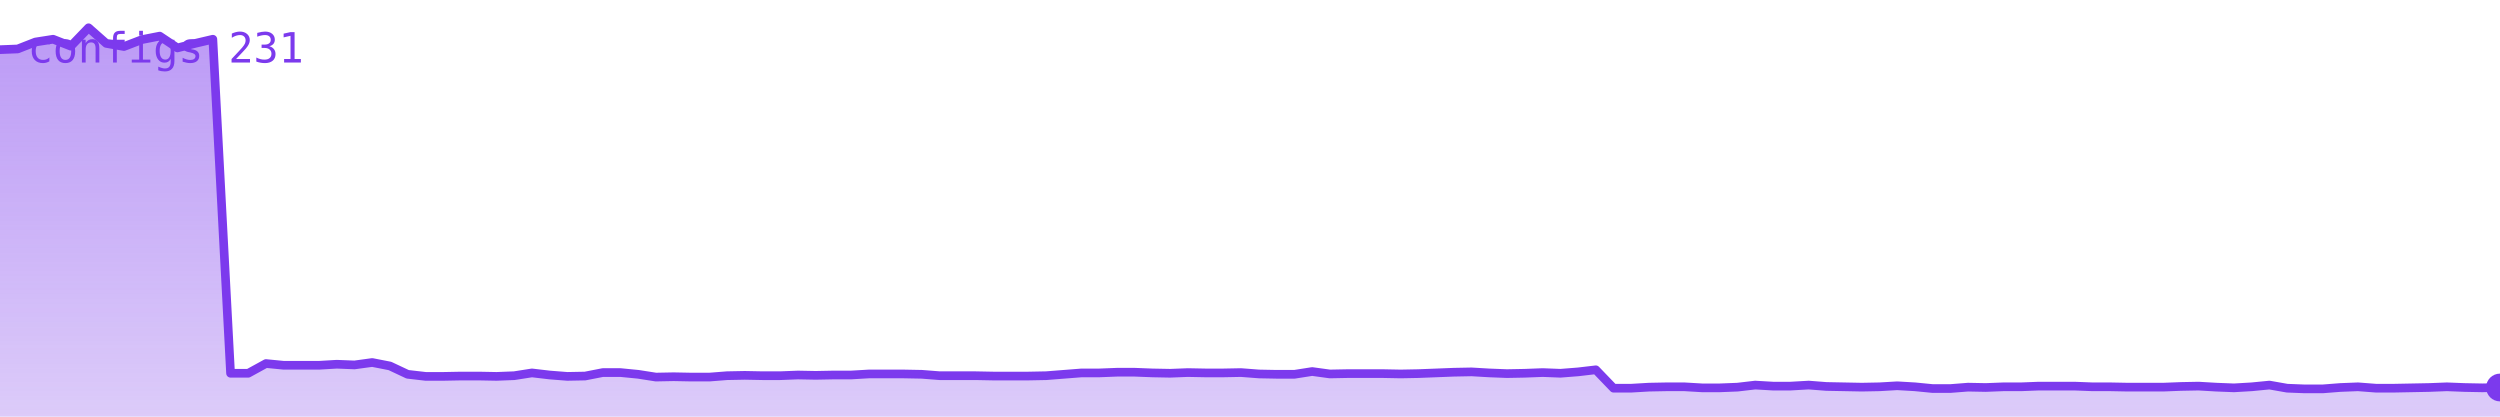
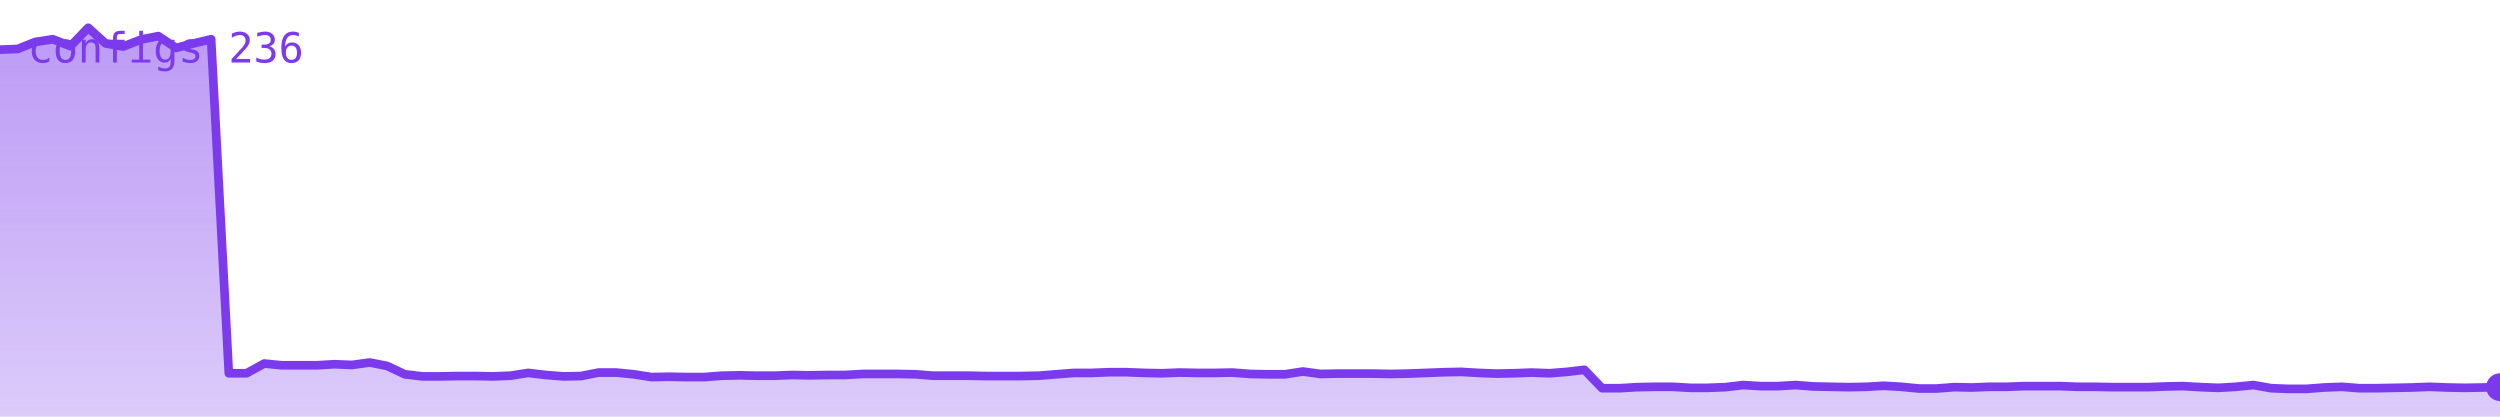
<svg xmlns="http://www.w3.org/2000/svg" viewBox="0 0 720 120" width="720" height="120" role="img" aria-label="configs">
  <defs>
    <linearGradient id="g" x1="0" y1="0" x2="0" y2="1">
      <stop offset="0%" stop-color="#7c3aed" stop-opacity="0.35" />
      <stop offset="100%" stop-color="#7c3aed" stop-opacity="0.02" />
    </linearGradient>
  </defs>
-   <polygon points="0,120 0.0,14.3 5.1,14.1 10.2,12.1 15.3,11.3 20.4,13.3 25.5,8.0 30.6,12.5 35.7,13.4 40.9,11.4 46.0,10.4 51.1,13.8 56.2,12.5 61.3,11.3 66.4,107.5 71.5,107.5 76.6,104.7 81.7,105.2 86.8,105.2 91.9,105.2 97.0,104.9 102.1,105.1 107.2,104.4 112.3,105.4 117.4,107.8 122.6,108.4 127.7,108.4 132.8,108.3 137.9,108.3 143.0,108.4 148.1,108.2 153.2,107.4 158.3,108.0 163.4,108.4 168.5,108.3 173.6,107.3 178.7,107.3 183.8,107.8 188.9,108.6 194.0,108.5 199.1,108.6 204.3,108.6 209.4,108.2 214.5,108.1 219.6,108.2 224.7,108.2 229.8,108.0 234.9,108.1 240.0,108.0 245.1,108.0 250.2,107.7 255.3,107.7 260.4,107.7 265.5,107.8 270.6,108.2 275.7,108.2 280.9,108.2 286.0,108.3 291.1,108.3 296.2,108.3 301.3,108.2 306.4,107.8 311.5,107.4 316.6,107.4 321.7,107.2 326.8,107.2 331.9,107.4 337.0,107.5 342.1,107.3 347.2,107.4 352.3,107.4 357.4,107.3 362.6,107.7 367.7,107.8 372.8,107.8 377.9,107.0 383.0,107.7 388.1,107.6 393.2,107.6 398.3,107.6 403.4,107.7 408.5,107.6 413.6,107.4 418.7,107.2 423.8,107.1 428.9,107.4 434.0,107.6 439.1,107.5 444.3,107.3 449.4,107.5 454.5,107.1 459.6,106.5 464.7,111.8 469.8,111.8 474.9,111.5 480.0,111.4 485.1,111.4 490.2,111.7 495.3,111.7 500.4,111.5 505.5,110.9 510.6,111.2 515.7,111.2 520.9,110.9 526.0,111.3 531.1,111.4 536.2,111.5 541.3,111.4 546.4,111.1 551.5,111.4 556.6,111.9 561.7,111.9 566.8,111.5 571.9,111.6 577.0,111.4 582.1,111.4 587.2,111.2 592.3,111.2 597.4,111.2 602.6,111.4 607.7,111.4 612.8,111.5 617.9,111.5 623.0,111.5 628.1,111.3 633.2,111.2 638.3,111.5 643.4,111.7 648.5,111.4 653.6,110.9 658.7,111.8 663.8,112.0 668.9,112.0 674.0,111.6 679.1,111.4 684.3,111.8 689.4,111.8 694.5,111.7 699.6,111.6 704.7,111.4 709.8,111.6 714.9,111.7 720.0,111.6 720,120" fill="#7c3aed" opacity="0.25" />
-   <polygon points="0,120 0.0,14.3 5.1,14.1 10.2,12.1 15.3,11.3 20.4,13.3 25.5,8.0 30.6,12.5 35.7,13.4 40.9,11.4 46.0,10.4 51.1,13.8 56.2,12.5 61.3,11.3 66.4,107.5 71.5,107.5 76.6,104.7 81.7,105.2 86.8,105.2 91.9,105.2 97.0,104.9 102.1,105.1 107.2,104.4 112.3,105.4 117.4,107.8 122.6,108.4 127.7,108.4 132.8,108.3 137.9,108.3 143.0,108.4 148.1,108.2 153.2,107.4 158.3,108.0 163.4,108.4 168.5,108.3 173.6,107.3 178.7,107.3 183.8,107.8 188.9,108.6 194.0,108.5 199.1,108.6 204.3,108.6 209.4,108.2 214.5,108.1 219.6,108.2 224.7,108.2 229.8,108.0 234.9,108.1 240.0,108.0 245.1,108.0 250.2,107.7 255.3,107.7 260.4,107.7 265.5,107.8 270.6,108.2 275.7,108.2 280.9,108.2 286.0,108.3 291.1,108.3 296.2,108.3 301.3,108.2 306.4,107.8 311.5,107.4 316.6,107.4 321.7,107.2 326.8,107.2 331.9,107.4 337.0,107.5 342.1,107.3 347.2,107.4 352.3,107.4 357.4,107.3 362.6,107.7 367.7,107.8 372.8,107.8 377.9,107.0 383.0,107.7 388.1,107.6 393.2,107.6 398.3,107.6 403.4,107.7 408.5,107.6 413.6,107.4 418.7,107.2 423.8,107.1 428.9,107.4 434.0,107.6 439.1,107.5 444.3,107.3 449.4,107.5 454.5,107.1 459.6,106.5 464.7,111.8 469.8,111.8 474.9,111.5 480.0,111.4 485.1,111.4 490.2,111.7 495.3,111.7 500.4,111.5 505.5,110.9 510.6,111.2 515.7,111.2 520.9,110.9 526.0,111.3 531.1,111.4 536.2,111.5 541.3,111.4 546.4,111.1 551.5,111.4 556.6,111.9 561.7,111.9 566.8,111.5 571.9,111.6 577.0,111.4 582.1,111.4 587.2,111.2 592.3,111.2 597.4,111.2 602.6,111.4 607.7,111.4 612.8,111.5 617.9,111.5 623.0,111.5 628.1,111.3 633.2,111.2 638.3,111.5 643.4,111.7 648.5,111.4 653.6,110.9 658.7,111.8 663.8,112.0 668.9,112.0 674.0,111.6 679.1,111.4 684.3,111.8 689.4,111.8 694.5,111.7 699.6,111.6 704.7,111.4 709.8,111.6 714.9,111.7 720.0,111.6 720,120" fill="url(#g)" />
-   <polyline points="0.0,14.3 5.1,14.1 10.2,12.1 15.3,11.3 20.4,13.3 25.5,8.0 30.6,12.5 35.7,13.4 40.9,11.4 46.0,10.4 51.1,13.8 56.2,12.5 61.3,11.3 66.4,107.5 71.5,107.5 76.6,104.7 81.7,105.2 86.8,105.2 91.9,105.2 97.0,104.9 102.1,105.1 107.2,104.4 112.3,105.4 117.4,107.8 122.6,108.4 127.7,108.4 132.8,108.3 137.9,108.3 143.0,108.4 148.1,108.2 153.2,107.4 158.3,108.0 163.4,108.4 168.5,108.3 173.6,107.3 178.7,107.3 183.8,107.8 188.9,108.6 194.0,108.5 199.1,108.6 204.3,108.6 209.4,108.2 214.5,108.1 219.6,108.2 224.7,108.2 229.8,108.0 234.9,108.1 240.0,108.0 245.1,108.0 250.2,107.7 255.3,107.7 260.4,107.7 265.5,107.8 270.6,108.2 275.7,108.2 280.9,108.2 286.0,108.3 291.1,108.3 296.2,108.3 301.3,108.2 306.4,107.8 311.5,107.4 316.6,107.4 321.7,107.2 326.8,107.2 331.9,107.4 337.0,107.5 342.1,107.3 347.2,107.4 352.3,107.4 357.4,107.3 362.6,107.7 367.7,107.8 372.8,107.8 377.9,107.0 383.0,107.7 388.1,107.6 393.2,107.6 398.3,107.6 403.4,107.7 408.5,107.6 413.6,107.4 418.7,107.2 423.8,107.1 428.9,107.4 434.0,107.6 439.1,107.5 444.3,107.3 449.4,107.5 454.5,107.1 459.6,106.5 464.7,111.8 469.8,111.8 474.9,111.5 480.0,111.4 485.1,111.4 490.2,111.7 495.3,111.7 500.4,111.5 505.5,110.9 510.6,111.2 515.7,111.2 520.9,110.9 526.0,111.3 531.1,111.4 536.2,111.5 541.3,111.4 546.4,111.1 551.5,111.4 556.6,111.9 561.7,111.9 566.8,111.5 571.9,111.6 577.0,111.4 582.1,111.4 587.2,111.2 592.3,111.2 597.4,111.2 602.6,111.4 607.7,111.4 612.8,111.5 617.9,111.5 623.0,111.5 628.1,111.3 633.2,111.2 638.3,111.5 643.4,111.7 648.5,111.4 653.6,110.9 658.7,111.8 663.8,112.0 668.9,112.0 674.0,111.6 679.1,111.4 684.3,111.8 689.4,111.8 694.5,111.7 699.6,111.6 704.7,111.4 709.8,111.6 714.9,111.7 720.0,111.6" fill="none" stroke="#7c3aed" stroke-width="2.5" stroke-linejoin="round" stroke-linecap="round" />
-   <circle cx="720.0" cy="111.6" r="4" fill="#7c3aed" />
-   <text x="8" y="18" font-family="monospace" font-size="12" fill="#7c3aed">configs 231</text>
+   <polygon points="0,120 0.0,14.3 5.1,14.1 10.1,12.1 15.2,11.3 20.3,13.3 25.4,8.0 30.4,12.5 35.5,13.4 40.6,11.4 45.6,10.4 50.7,13.8 55.8,12.5 60.8,11.3 65.9,107.5 71.0,107.5 76.1,104.7 81.1,105.2 86.2,105.2 91.3,105.2 96.3,104.9 101.4,105.1 106.5,104.4 111.5,105.4 116.6,107.8 121.7,108.4 126.8,108.4 131.8,108.3 136.9,108.3 142.0,108.4 147.0,108.2 152.1,107.4 157.2,108.0 162.3,108.4 167.3,108.3 172.4,107.3 177.5,107.3 182.5,107.8 187.6,108.6 192.7,108.5 197.7,108.6 202.8,108.6 207.9,108.2 213.0,108.1 218.0,108.2 223.1,108.2 228.2,108.0 233.2,108.1 238.3,108.0 243.4,108.0 248.5,107.7 253.5,107.7 258.6,107.7 263.7,107.8 268.7,108.2 273.8,108.2 278.9,108.2 283.9,108.3 289.0,108.3 294.1,108.3 299.2,108.2 304.2,107.8 309.3,107.4 314.4,107.4 319.4,107.2 324.5,107.2 329.6,107.4 334.6,107.5 339.7,107.3 344.8,107.4 349.9,107.4 354.9,107.3 360.0,107.7 365.1,107.8 370.1,107.8 375.2,107.0 380.3,107.7 385.4,107.6 390.4,107.6 395.5,107.6 400.6,107.7 405.6,107.6 410.7,107.4 415.8,107.2 420.8,107.1 425.9,107.4 431.0,107.6 436.1,107.5 441.1,107.3 446.2,107.5 451.3,107.1 456.3,106.5 461.4,111.8 466.5,111.8 471.5,111.5 476.6,111.4 481.7,111.4 486.8,111.7 491.8,111.7 496.9,111.5 502.0,110.9 507.0,111.2 512.1,111.2 517.2,110.9 522.3,111.3 527.3,111.4 532.4,111.5 537.5,111.4 542.5,111.1 547.6,111.4 552.7,111.9 557.7,111.9 562.8,111.5 567.9,111.6 573.0,111.4 578.0,111.4 583.1,111.2 588.2,111.2 593.2,111.2 598.3,111.4 603.4,111.4 608.5,111.5 613.5,111.5 618.6,111.5 623.7,111.3 628.7,111.2 633.8,111.5 638.9,111.7 643.9,111.4 649.0,110.9 654.1,111.8 659.2,112.0 664.2,112.0 669.3,111.6 674.4,111.4 679.4,111.8 684.5,111.8 689.6,111.7 694.6,111.6 699.7,111.4 704.8,111.6 709.9,111.7 714.9,111.6 720.0,111.5 720,120" fill="#7c3aed" opacity="0.25" />
+   <polygon points="0,120 0.0,14.3 5.1,14.1 10.1,12.1 15.2,11.3 20.3,13.3 25.4,8.0 30.4,12.5 35.5,13.4 40.6,11.4 45.6,10.4 50.7,13.8 55.8,12.5 60.8,11.3 65.9,107.5 71.0,107.5 76.1,104.7 81.1,105.2 86.2,105.2 91.3,105.2 96.3,104.9 101.4,105.1 106.5,104.4 111.5,105.4 116.6,107.8 121.7,108.4 126.8,108.4 131.8,108.3 136.9,108.3 142.0,108.4 147.0,108.2 152.1,107.4 157.2,108.0 162.3,108.4 167.3,108.3 172.4,107.3 177.5,107.3 182.5,107.8 187.6,108.6 192.7,108.5 197.7,108.6 202.8,108.6 207.9,108.2 213.0,108.1 218.0,108.2 223.1,108.2 228.2,108.0 233.2,108.1 238.3,108.0 243.4,108.0 248.5,107.7 253.5,107.7 258.6,107.7 263.7,107.8 268.7,108.2 273.8,108.2 278.9,108.2 283.9,108.3 289.0,108.3 294.1,108.3 299.2,108.2 304.2,107.8 309.3,107.4 314.4,107.4 319.4,107.2 324.5,107.2 329.6,107.4 334.6,107.5 339.7,107.3 344.8,107.4 349.9,107.4 354.9,107.3 360.0,107.7 365.1,107.8 370.1,107.8 375.2,107.0 380.3,107.7 385.4,107.6 390.4,107.6 395.5,107.6 400.6,107.7 405.6,107.6 410.7,107.4 415.8,107.2 420.8,107.1 425.9,107.4 431.0,107.6 436.1,107.5 441.1,107.3 446.2,107.5 451.3,107.1 456.3,106.5 461.4,111.8 466.5,111.8 471.5,111.5 476.6,111.4 481.7,111.4 486.8,111.7 491.8,111.7 496.9,111.5 502.0,110.9 507.0,111.2 512.1,111.2 517.2,110.9 522.3,111.3 527.3,111.4 532.4,111.5 537.5,111.4 542.5,111.1 547.6,111.4 552.7,111.9 557.7,111.9 562.8,111.5 567.9,111.6 573.0,111.4 578.0,111.4 583.1,111.2 588.2,111.2 593.2,111.2 598.3,111.4 603.4,111.4 608.5,111.5 613.5,111.5 618.6,111.5 623.7,111.3 628.7,111.2 633.8,111.5 638.9,111.7 643.9,111.4 649.0,110.9 654.1,111.8 659.2,112.0 664.2,112.0 669.3,111.6 674.4,111.4 679.4,111.8 684.5,111.8 689.6,111.7 694.6,111.6 699.7,111.4 704.8,111.6 709.9,111.7 714.9,111.6 720.0,111.5 720,120" fill="url(#g)" />
+   <polyline points="0.0,14.3 5.1,14.1 10.1,12.1 15.2,11.3 20.3,13.3 25.4,8.0 30.4,12.5 35.5,13.4 40.6,11.4 45.6,10.4 50.7,13.8 55.8,12.5 60.8,11.3 65.9,107.5 71.0,107.5 76.1,104.7 81.1,105.2 86.2,105.2 91.3,105.2 96.3,104.9 101.4,105.1 106.5,104.4 111.5,105.4 116.6,107.8 121.7,108.4 126.8,108.4 131.8,108.3 136.9,108.3 142.0,108.4 147.0,108.2 152.1,107.4 157.2,108.0 162.3,108.4 167.3,108.3 172.4,107.3 177.5,107.3 182.5,107.8 187.6,108.6 192.7,108.5 197.7,108.6 202.8,108.6 207.9,108.2 213.0,108.1 218.0,108.2 223.1,108.2 228.2,108.0 233.2,108.1 238.3,108.0 243.4,108.0 248.5,107.7 253.5,107.7 258.6,107.7 263.7,107.8 268.7,108.2 273.8,108.2 278.9,108.2 283.9,108.3 289.0,108.3 294.1,108.3 299.2,108.2 304.2,107.8 309.3,107.4 314.4,107.4 319.4,107.2 324.5,107.2 329.6,107.4 334.6,107.5 339.7,107.3 344.8,107.4 349.9,107.4 354.9,107.3 360.0,107.7 365.1,107.8 370.1,107.8 375.2,107.0 380.3,107.7 385.4,107.6 390.4,107.6 395.5,107.6 400.6,107.7 405.6,107.6 410.7,107.4 415.8,107.2 420.8,107.1 425.9,107.4 431.0,107.6 436.1,107.5 441.1,107.3 446.2,107.5 451.3,107.1 456.3,106.5 461.4,111.8 466.5,111.8 471.5,111.5 476.6,111.4 481.7,111.4 486.8,111.7 491.8,111.7 496.9,111.5 502.0,110.9 507.0,111.2 512.1,111.2 517.2,110.9 522.3,111.3 527.3,111.4 532.4,111.5 537.5,111.4 542.5,111.1 547.6,111.4 552.7,111.9 557.7,111.9 562.8,111.5 567.9,111.6 573.0,111.4 578.0,111.4 583.1,111.2 588.2,111.2 593.2,111.2 598.3,111.4 603.4,111.4 608.5,111.5 613.5,111.5 618.6,111.5 623.7,111.3 628.7,111.2 633.8,111.5 638.9,111.7 643.9,111.4 649.0,110.9 654.1,111.8 659.2,112.0 664.2,112.0 669.3,111.6 674.4,111.4 679.4,111.8 684.5,111.8 689.6,111.7 694.6,111.6 699.7,111.4 704.8,111.6 709.9,111.7 714.9,111.6 720.0,111.5" fill="none" stroke="#7c3aed" stroke-width="2.5" stroke-linejoin="round" stroke-linecap="round" />
+   <circle cx="720.0" cy="111.5" r="4" fill="#7c3aed" />
+   <text x="8" y="18" font-family="monospace" font-size="12" fill="#7c3aed">configs 236</text>
</svg>
